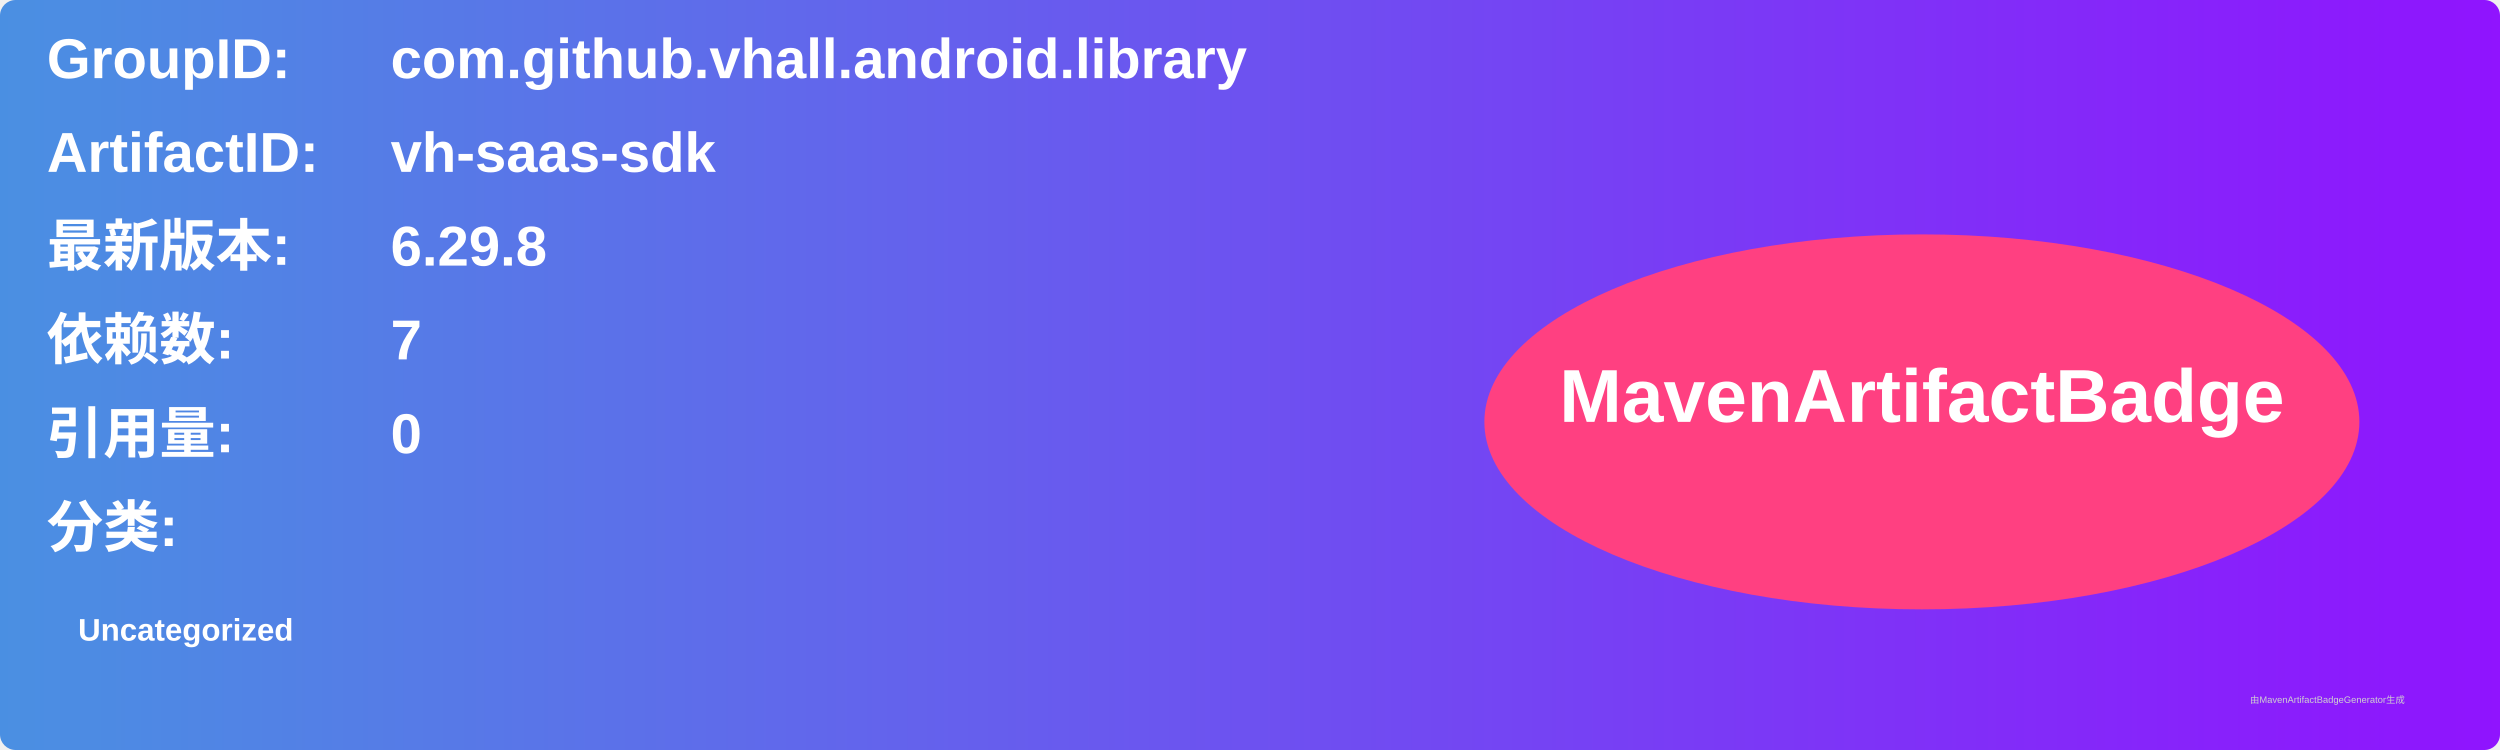
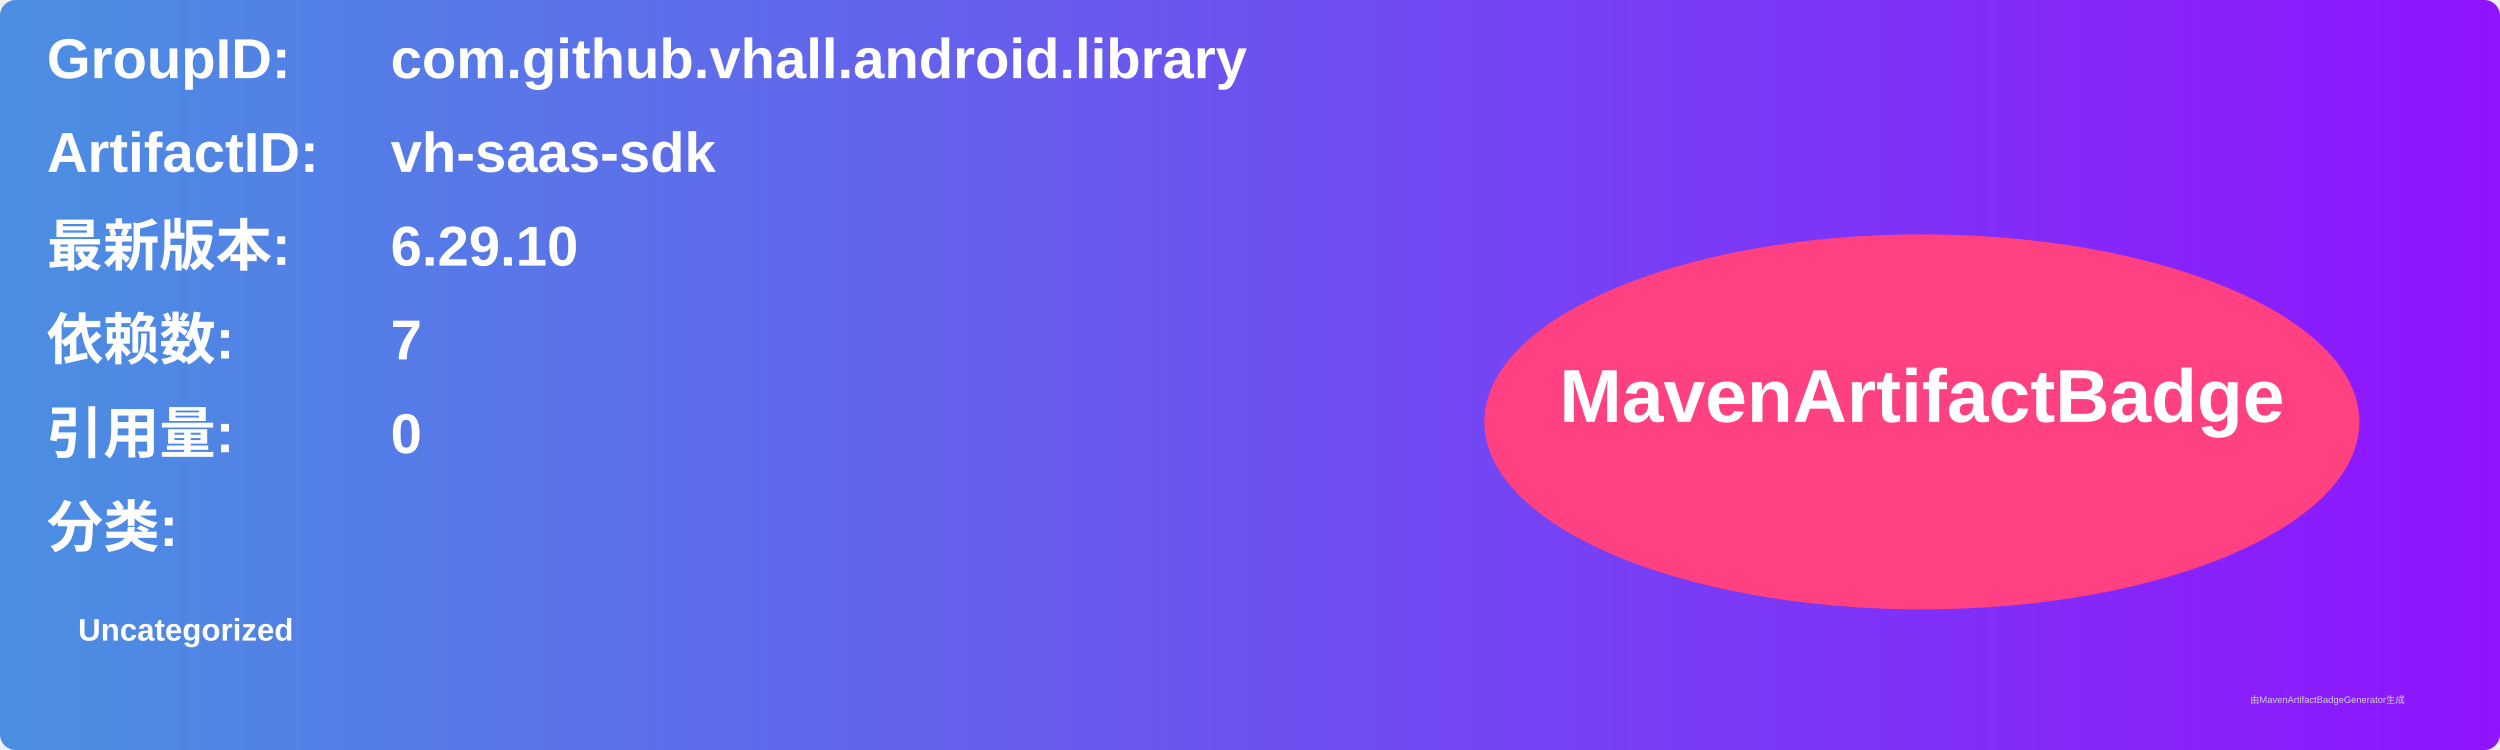
<svg xmlns="http://www.w3.org/2000/svg" width="800" height="240" viewBox="0 0 800 240">
  <linearGradient id="grad" x1="0%" y1="0%" x2="100%" y2="0%">
    <stop offset="0%" stop-color="#4a90e2" />
    <stop offset="100%" stop-color="#9013fe" />
  </linearGradient>
  <rect width="100%" height="100%" rx="5" ry="5" fill="url(#grad)" />
  <g transform="translate(15, 15)">
    <text x="0" y="10" font-family="Arial" font-size="18" fill="white" font-weight="bold" width="260">GroupID:</text>
    <text x="110" y="10" font-family="Arial" font-size="18" fill="white" font-weight="bold" width="460">com.github.vhall.android.library</text>
    <text x="0" y="40" font-family="Arial" font-size="18" fill="white" font-weight="bold" width="260">ArtifactID:</text>
    <text x="110" y="40" font-family="Arial" font-size="18" fill="white" font-weight="bold" width="460">vh-saas-sdk</text>
    <text x="0" y="70" font-family="Arial" font-size="18" fill="white" font-weight="bold">最新版本:</text>
    <text x="110" y="70" font-family="Arial" font-size="18" fill="white" font-weight="bold">
-       <tspan font-weight="bold">6.29.8</tspan>
+       <tspan font-weight="bold">6.29.10</tspan>
    </text>
    <text x="0" y="100" font-family="Arial" font-size="18" fill="white" font-weight="bold">依赖数: </text>
    <text x="110" y="100" font-family="Arial" font-size="18" fill="white">
      <tspan font-weight="bold">7</tspan>
    </text>
    <text x="0" y="130" font-family="Arial" font-size="18" fill="white" font-weight="bold">引用量: </text>
    <text x="110" y="130" font-family="Arial" font-size="18" fill="white">
      <tspan font-weight="bold">0</tspan>
    </text>
    <text x="0" y="160" font-family="Arial" font-size="18" fill="white" font-weight="bold">分类:</text>
    <text x="10" y="190" font-family="Arial" font-size="10" fill="white">
      <tspan font-weight="bold">Uncategorized</tspan>
    </text>
    <ellipse cx="600" cy="120" rx="140" ry="60" fill="#ff4081" />
    <text x="600" y="120" text-anchor="middle" font-family="Arial" font-size="24" fill="white" font-weight="bold">MavenArtifactBadge</text>
  </g>
  <text x="720" y="225" font-family="Arial" font-size="3" fill="#d0d0d0">由MavenArtifactBadgeGenerator生成</text>
</svg>
